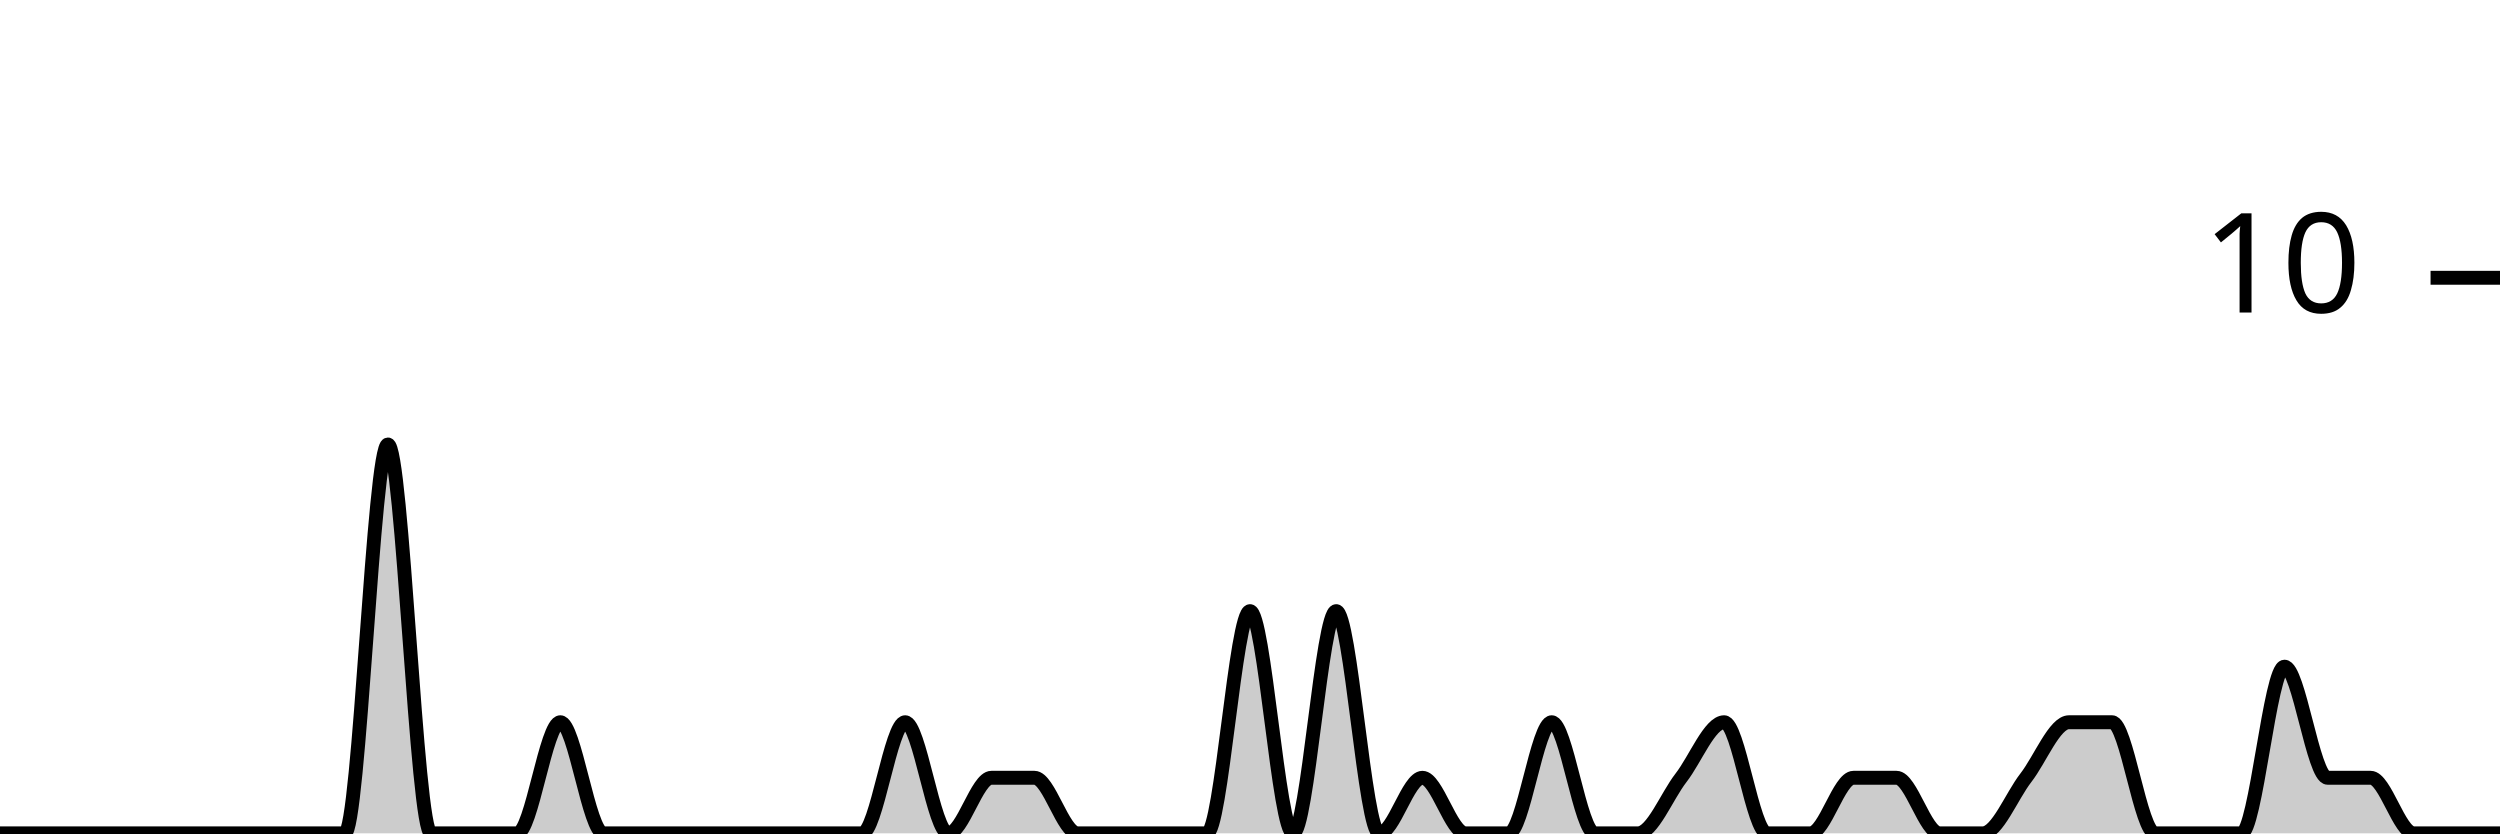
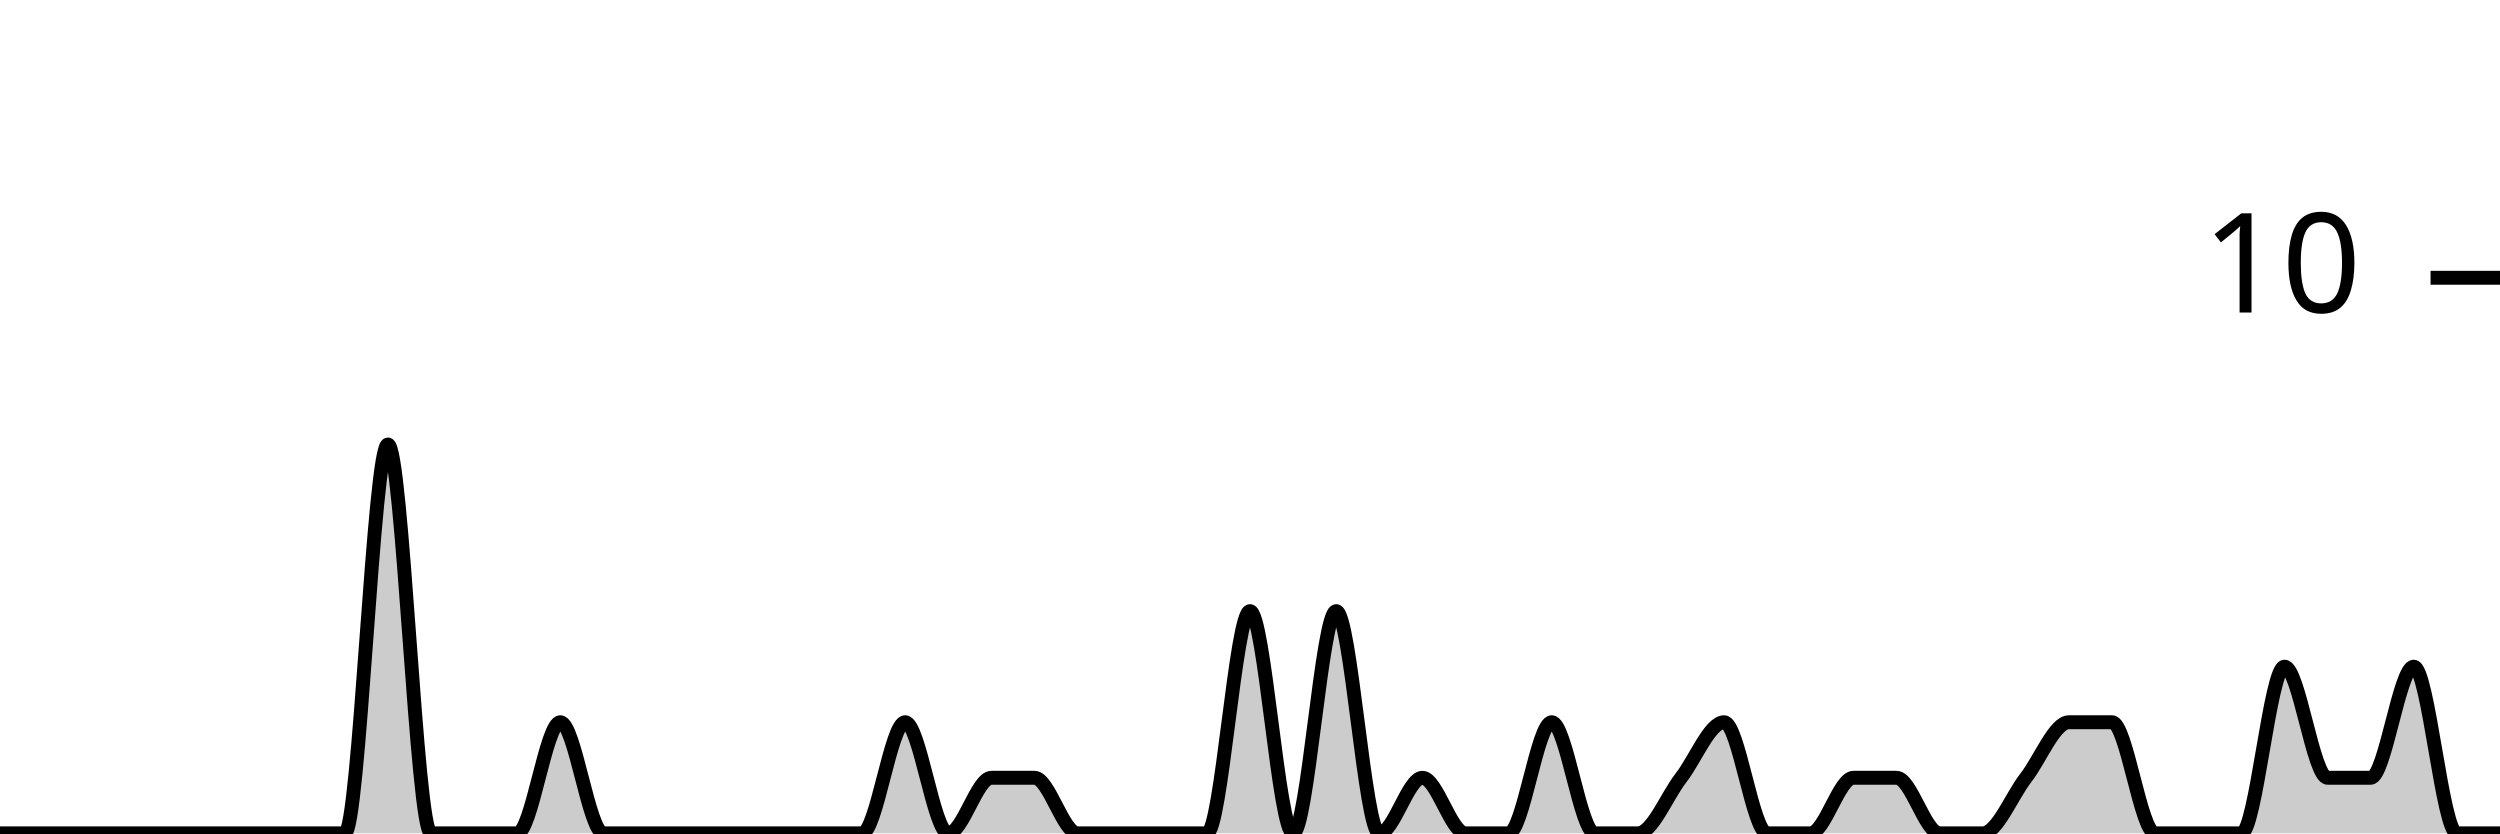
<svg xmlns="http://www.w3.org/2000/svg" viewBox="0 0 180 60">
  <g transform="translate(0,20)">
-     <path class="area" fill="rgba(0, 0, 0, 0.2)" d="M0,40C1.034,40,2.069,40,3.103,40C4.138,40,5.172,40,6.207,40C7.241,40,8.276,40,9.31,40C10.345,40,11.379,40,12.414,40C13.448,40,14.483,40,15.517,40C16.552,40,17.586,40,18.621,40C19.655,40,20.69,40,21.724,40C22.759,40,23.793,40,24.828,40C25.862,40,26.897,12,27.931,12C28.966,12,30,40,31.034,40C32.069,40,33.103,40,34.138,40C35.172,40,36.207,40,37.241,40C38.276,40,39.31,32,40.345,32C41.379,32,42.414,40,43.448,40C44.483,40,45.517,40,46.552,40C47.586,40,48.621,40,49.655,40C50.69,40,51.724,40,52.759,40C53.793,40,54.828,40,55.862,40C56.897,40,57.931,40,58.966,40C60,40,61.034,40,62.069,40C63.103,40,64.138,32,65.172,32C66.207,32,67.241,40,68.276,40C69.31,40,70.345,36,71.379,36C72.414,36,73.448,36,74.483,36C75.517,36,76.552,40,77.586,40C78.621,40,79.655,40,80.69,40C81.724,40,82.759,40,83.793,40C84.828,40,85.862,40,86.897,40C87.931,40,88.966,24,90,24C91.034,24,92.069,40,93.103,40C94.138,40,95.172,24,96.207,24C97.241,24,98.276,40,99.31,40C100.345,40,101.379,36,102.414,36C103.448,36,104.483,40,105.517,40C106.552,40,107.586,40,108.621,40C109.655,40,110.69,32,111.724,32C112.759,32,113.793,40,114.828,40C115.862,40,116.897,40,117.931,40C118.966,40,120,37.333,121.034,36C122.069,34.667,123.103,32,124.138,32C125.172,32,126.207,40,127.241,40C128.276,40,129.31,40,130.345,40C131.379,40,132.414,36,133.448,36C134.483,36,135.517,36,136.552,36C137.586,36,138.621,40,139.655,40C140.69,40,141.724,40,142.759,40C143.793,40,144.828,37.333,145.862,36C146.897,34.667,147.931,32,148.966,32C150,32,151.034,32,152.069,32C153.103,32,154.138,40,155.172,40C156.207,40,157.241,40,158.276,40C159.31,40,160.345,40,161.379,40C162.414,40,163.448,28,164.483,28C165.517,28,166.552,36,167.586,36C168.621,36,169.655,36,170.69,36C171.724,36,172.759,40,173.793,40C174.828,40,175.862,40,176.897,40C177.931,40,178.966,40,180,40L180,40C178.966,40,177.931,40,176.897,40C175.862,40,174.828,40,173.793,40C172.759,40,171.724,40,170.69,40C169.655,40,168.621,40,167.586,40C166.552,40,165.517,40,164.483,40C163.448,40,162.414,40,161.379,40C160.345,40,159.31,40,158.276,40C157.241,40,156.207,40,155.172,40C154.138,40,153.103,40,152.069,40C151.034,40,150,40,148.966,40C147.931,40,146.897,40,145.862,40C144.828,40,143.793,40,142.759,40C141.724,40,140.69,40,139.655,40C138.621,40,137.586,40,136.552,40C135.517,40,134.483,40,133.448,40C132.414,40,131.379,40,130.345,40C129.31,40,128.276,40,127.241,40C126.207,40,125.172,40,124.138,40C123.103,40,122.069,40,121.034,40C120,40,118.966,40,117.931,40C116.897,40,115.862,40,114.828,40C113.793,40,112.759,40,111.724,40C110.69,40,109.655,40,108.621,40C107.586,40,106.552,40,105.517,40C104.483,40,103.448,40,102.414,40C101.379,40,100.345,40,99.31,40C98.276,40,97.241,40,96.207,40C95.172,40,94.138,40,93.103,40C92.069,40,91.034,40,90,40C88.966,40,87.931,40,86.897,40C85.862,40,84.828,40,83.793,40C82.759,40,81.724,40,80.69,40C79.655,40,78.621,40,77.586,40C76.552,40,75.517,40,74.483,40C73.448,40,72.414,40,71.379,40C70.345,40,69.31,40,68.276,40C67.241,40,66.207,40,65.172,40C64.138,40,63.103,40,62.069,40C61.034,40,60,40,58.966,40C57.931,40,56.897,40,55.862,40C54.828,40,53.793,40,52.759,40C51.724,40,50.69,40,49.655,40C48.621,40,47.586,40,46.552,40C45.517,40,44.483,40,43.448,40C42.414,40,41.379,40,40.345,40C39.31,40,38.276,40,37.241,40C36.207,40,35.172,40,34.138,40C33.103,40,32.069,40,31.034,40C30,40,28.966,40,27.931,40C26.897,40,25.862,40,24.828,40C23.793,40,22.759,40,21.724,40C20.69,40,19.655,40,18.621,40C17.586,40,16.552,40,15.517,40C14.483,40,13.448,40,12.414,40C11.379,40,10.345,40,9.31,40C8.276,40,7.241,40,6.207,40C5.172,40,4.138,40,3.103,40C2.069,40,1.034,40,0,40Z" />
-     <path class="line" stroke="black" fill="none" d="M0,40C1.034,40,2.069,40,3.103,40C4.138,40,5.172,40,6.207,40C7.241,40,8.276,40,9.31,40C10.345,40,11.379,40,12.414,40C13.448,40,14.483,40,15.517,40C16.552,40,17.586,40,18.621,40C19.655,40,20.69,40,21.724,40C22.759,40,23.793,40,24.828,40C25.862,40,26.897,12,27.931,12C28.966,12,30,40,31.034,40C32.069,40,33.103,40,34.138,40C35.172,40,36.207,40,37.241,40C38.276,40,39.31,32,40.345,32C41.379,32,42.414,40,43.448,40C44.483,40,45.517,40,46.552,40C47.586,40,48.621,40,49.655,40C50.69,40,51.724,40,52.759,40C53.793,40,54.828,40,55.862,40C56.897,40,57.931,40,58.966,40C60,40,61.034,40,62.069,40C63.103,40,64.138,32,65.172,32C66.207,32,67.241,40,68.276,40C69.31,40,70.345,36,71.379,36C72.414,36,73.448,36,74.483,36C75.517,36,76.552,40,77.586,40C78.621,40,79.655,40,80.69,40C81.724,40,82.759,40,83.793,40C84.828,40,85.862,40,86.897,40C87.931,40,88.966,24,90,24C91.034,24,92.069,40,93.103,40C94.138,40,95.172,24,96.207,24C97.241,24,98.276,40,99.31,40C100.345,40,101.379,36,102.414,36C103.448,36,104.483,40,105.517,40C106.552,40,107.586,40,108.621,40C109.655,40,110.69,32,111.724,32C112.759,32,113.793,40,114.828,40C115.862,40,116.897,40,117.931,40C118.966,40,120,37.333,121.034,36C122.069,34.667,123.103,32,124.138,32C125.172,32,126.207,40,127.241,40C128.276,40,129.31,40,130.345,40C131.379,40,132.414,36,133.448,36C134.483,36,135.517,36,136.552,36C137.586,36,138.621,40,139.655,40C140.69,40,141.724,40,142.759,40C143.793,40,144.828,37.333,145.862,36C146.897,34.667,147.931,32,148.966,32C150,32,151.034,32,152.069,32C153.103,32,154.138,40,155.172,40C156.207,40,157.241,40,158.276,40C159.31,40,160.345,40,161.379,40C162.414,40,163.448,28,164.483,28C165.517,28,166.552,36,167.586,36C168.621,36,169.655,36,170.69,36C171.724,36,172.759,40,173.793,40C174.828,40,175.862,40,176.897,40C177.931,40,178.966,40,180,40" />
+     <path class="area" fill="rgba(0, 0, 0, 0.2)" d="M0,40C1.034,40,2.069,40,3.103,40C4.138,40,5.172,40,6.207,40C7.241,40,8.276,40,9.31,40C10.345,40,11.379,40,12.414,40C13.448,40,14.483,40,15.517,40C16.552,40,17.586,40,18.621,40C19.655,40,20.69,40,21.724,40C22.759,40,23.793,40,24.828,40C25.862,40,26.897,12,27.931,12C28.966,12,30,40,31.034,40C32.069,40,33.103,40,34.138,40C35.172,40,36.207,40,37.241,40C38.276,40,39.31,32,40.345,32C41.379,32,42.414,40,43.448,40C44.483,40,45.517,40,46.552,40C47.586,40,48.621,40,49.655,40C50.69,40,51.724,40,52.759,40C53.793,40,54.828,40,55.862,40C56.897,40,57.931,40,58.966,40C60,40,61.034,40,62.069,40C63.103,40,64.138,32,65.172,32C66.207,32,67.241,40,68.276,40C69.31,40,70.345,36,71.379,36C72.414,36,73.448,36,74.483,36C75.517,36,76.552,40,77.586,40C78.621,40,79.655,40,80.69,40C81.724,40,82.759,40,83.793,40C84.828,40,85.862,40,86.897,40C87.931,40,88.966,24,90,24C91.034,24,92.069,40,93.103,40C94.138,40,95.172,24,96.207,24C97.241,24,98.276,40,99.31,40C100.345,40,101.379,36,102.414,36C103.448,36,104.483,40,105.517,40C106.552,40,107.586,40,108.621,40C109.655,40,110.69,32,111.724,32C112.759,32,113.793,40,114.828,40C115.862,40,116.897,40,117.931,40C118.966,40,120,37.333,121.034,36C122.069,34.667,123.103,32,124.138,32C125.172,32,126.207,40,127.241,40C128.276,40,129.31,40,130.345,40C131.379,40,132.414,36,133.448,36C134.483,36,135.517,36,136.552,36C137.586,36,138.621,40,139.655,40C140.69,40,141.724,40,142.759,40C143.793,40,144.828,37.333,145.862,36C146.897,34.667,147.931,32,148.966,32C150,32,151.034,32,152.069,32C153.103,32,154.138,40,155.172,40C156.207,40,157.241,40,158.276,40C159.31,40,160.345,40,161.379,40C162.414,40,163.448,28,164.483,28C165.517,28,166.552,36,167.586,36C168.621,36,169.655,36,170.69,36C171.724,36,172.759,28,173.793,28C174.828,28,175.862,40,176.897,40C177.931,40,178.966,40,180,40L180,40C178.966,40,177.931,40,176.897,40C175.862,40,174.828,40,173.793,40C172.759,40,171.724,40,170.69,40C169.655,40,168.621,40,167.586,40C166.552,40,165.517,40,164.483,40C163.448,40,162.414,40,161.379,40C160.345,40,159.31,40,158.276,40C157.241,40,156.207,40,155.172,40C154.138,40,153.103,40,152.069,40C151.034,40,150,40,148.966,40C147.931,40,146.897,40,145.862,40C144.828,40,143.793,40,142.759,40C141.724,40,140.69,40,139.655,40C138.621,40,137.586,40,136.552,40C135.517,40,134.483,40,133.448,40C132.414,40,131.379,40,130.345,40C129.31,40,128.276,40,127.241,40C126.207,40,125.172,40,124.138,40C123.103,40,122.069,40,121.034,40C120,40,118.966,40,117.931,40C116.897,40,115.862,40,114.828,40C113.793,40,112.759,40,111.724,40C110.69,40,109.655,40,108.621,40C107.586,40,106.552,40,105.517,40C104.483,40,103.448,40,102.414,40C101.379,40,100.345,40,99.31,40C98.276,40,97.241,40,96.207,40C95.172,40,94.138,40,93.103,40C92.069,40,91.034,40,90,40C88.966,40,87.931,40,86.897,40C85.862,40,84.828,40,83.793,40C82.759,40,81.724,40,80.69,40C79.655,40,78.621,40,77.586,40C76.552,40,75.517,40,74.483,40C73.448,40,72.414,40,71.379,40C70.345,40,69.31,40,68.276,40C67.241,40,66.207,40,65.172,40C64.138,40,63.103,40,62.069,40C61.034,40,60,40,58.966,40C57.931,40,56.897,40,55.862,40C54.828,40,53.793,40,52.759,40C51.724,40,50.69,40,49.655,40C48.621,40,47.586,40,46.552,40C45.517,40,44.483,40,43.448,40C42.414,40,41.379,40,40.345,40C39.31,40,38.276,40,37.241,40C36.207,40,35.172,40,34.138,40C33.103,40,32.069,40,31.034,40C30,40,28.966,40,27.931,40C26.897,40,25.862,40,24.828,40C23.793,40,22.759,40,21.724,40C20.69,40,19.655,40,18.621,40C17.586,40,16.552,40,15.517,40C14.483,40,13.448,40,12.414,40C11.379,40,10.345,40,9.31,40C8.276,40,7.241,40,6.207,40C5.172,40,4.138,40,3.103,40C2.069,40,1.034,40,0,40Z" />
+     <path class="line" stroke="black" fill="none" d="M0,40C1.034,40,2.069,40,3.103,40C4.138,40,5.172,40,6.207,40C7.241,40,8.276,40,9.31,40C10.345,40,11.379,40,12.414,40C13.448,40,14.483,40,15.517,40C16.552,40,17.586,40,18.621,40C19.655,40,20.69,40,21.724,40C22.759,40,23.793,40,24.828,40C25.862,40,26.897,12,27.931,12C28.966,12,30,40,31.034,40C32.069,40,33.103,40,34.138,40C35.172,40,36.207,40,37.241,40C38.276,40,39.31,32,40.345,32C41.379,32,42.414,40,43.448,40C44.483,40,45.517,40,46.552,40C47.586,40,48.621,40,49.655,40C50.69,40,51.724,40,52.759,40C53.793,40,54.828,40,55.862,40C56.897,40,57.931,40,58.966,40C60,40,61.034,40,62.069,40C63.103,40,64.138,32,65.172,32C66.207,32,67.241,40,68.276,40C69.31,40,70.345,36,71.379,36C72.414,36,73.448,36,74.483,36C75.517,36,76.552,40,77.586,40C78.621,40,79.655,40,80.69,40C81.724,40,82.759,40,83.793,40C84.828,40,85.862,40,86.897,40C87.931,40,88.966,24,90,24C91.034,24,92.069,40,93.103,40C94.138,40,95.172,24,96.207,24C97.241,24,98.276,40,99.31,40C100.345,40,101.379,36,102.414,36C103.448,36,104.483,40,105.517,40C106.552,40,107.586,40,108.621,40C109.655,40,110.69,32,111.724,32C112.759,32,113.793,40,114.828,40C115.862,40,116.897,40,117.931,40C118.966,40,120,37.333,121.034,36C122.069,34.667,123.103,32,124.138,32C125.172,32,126.207,40,127.241,40C128.276,40,129.31,40,130.345,40C131.379,40,132.414,36,133.448,36C134.483,36,135.517,36,136.552,36C137.586,36,138.621,40,139.655,40C140.69,40,141.724,40,142.759,40C143.793,40,144.828,37.333,145.862,36C146.897,34.667,147.931,32,148.966,32C150,32,151.034,32,152.069,32C153.103,32,154.138,40,155.172,40C156.207,40,157.241,40,158.276,40C159.31,40,160.345,40,161.379,40C162.414,40,163.448,28,164.483,28C165.517,28,166.552,36,167.586,36C168.621,36,169.655,36,170.69,36C171.724,36,172.759,28,173.793,28C174.828,28,175.862,40,176.897,40C177.931,40,178.966,40,180,40" />
    <path class="axis-ceiling" stroke-width="1" stroke="black" fill="none" d="M175,0L180,0" />
    <text class="axis-ceiling-label" font-family="sans-serif" text-anchor="end" font-size="10px" x="170" y="2.5">10</text>
  </g>
</svg>
